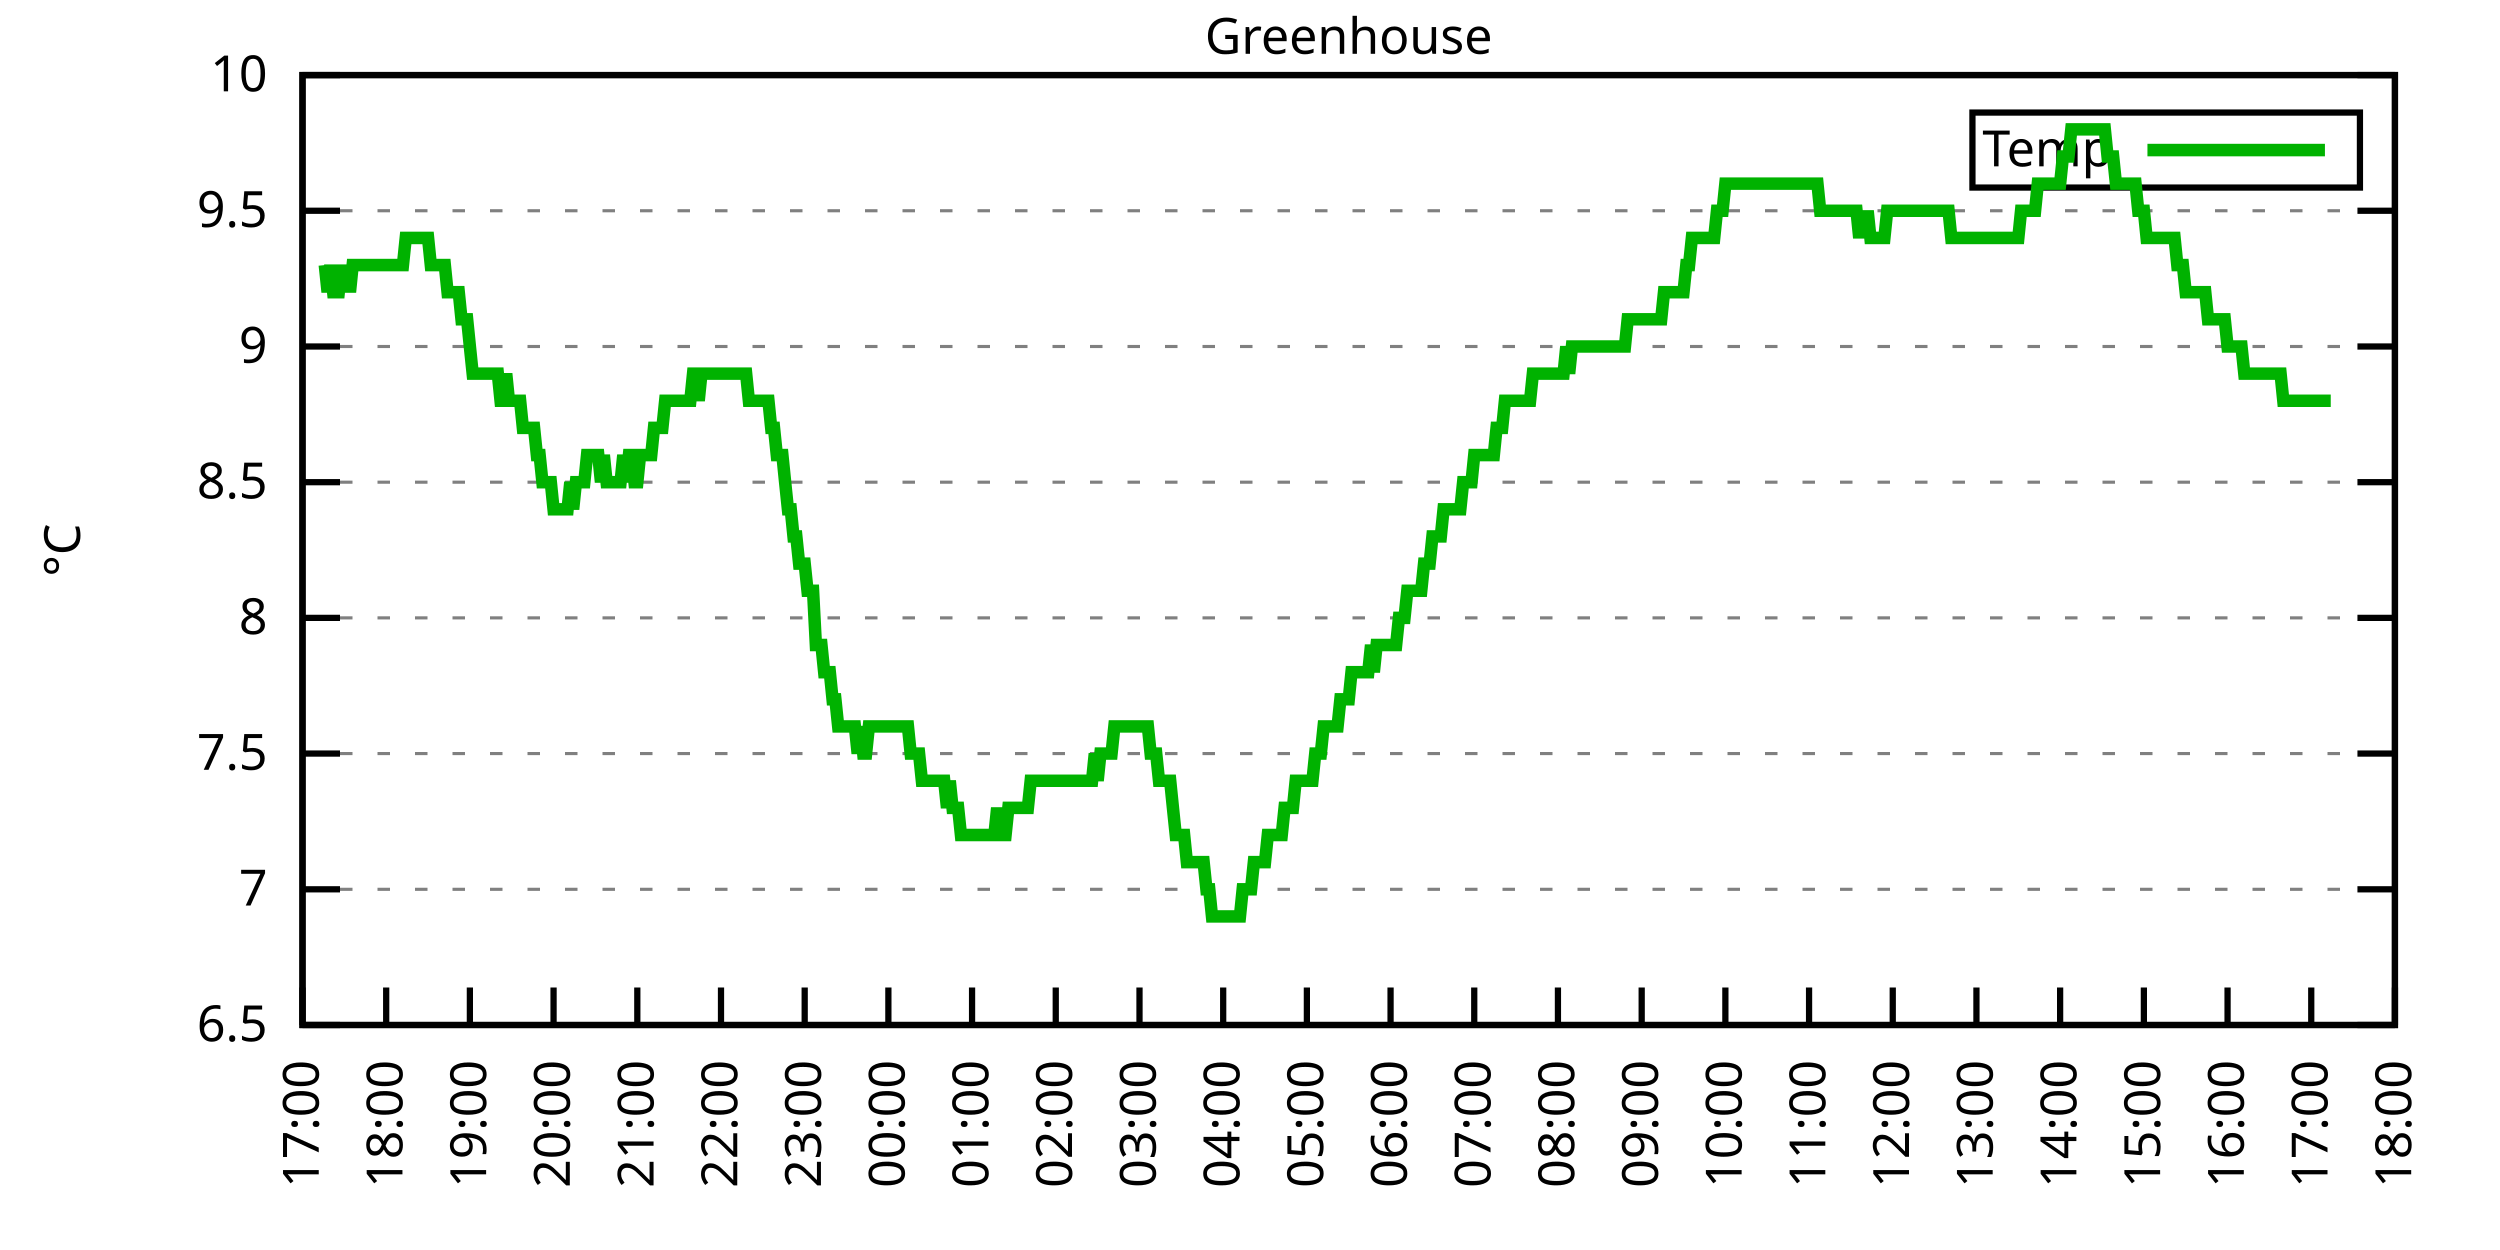
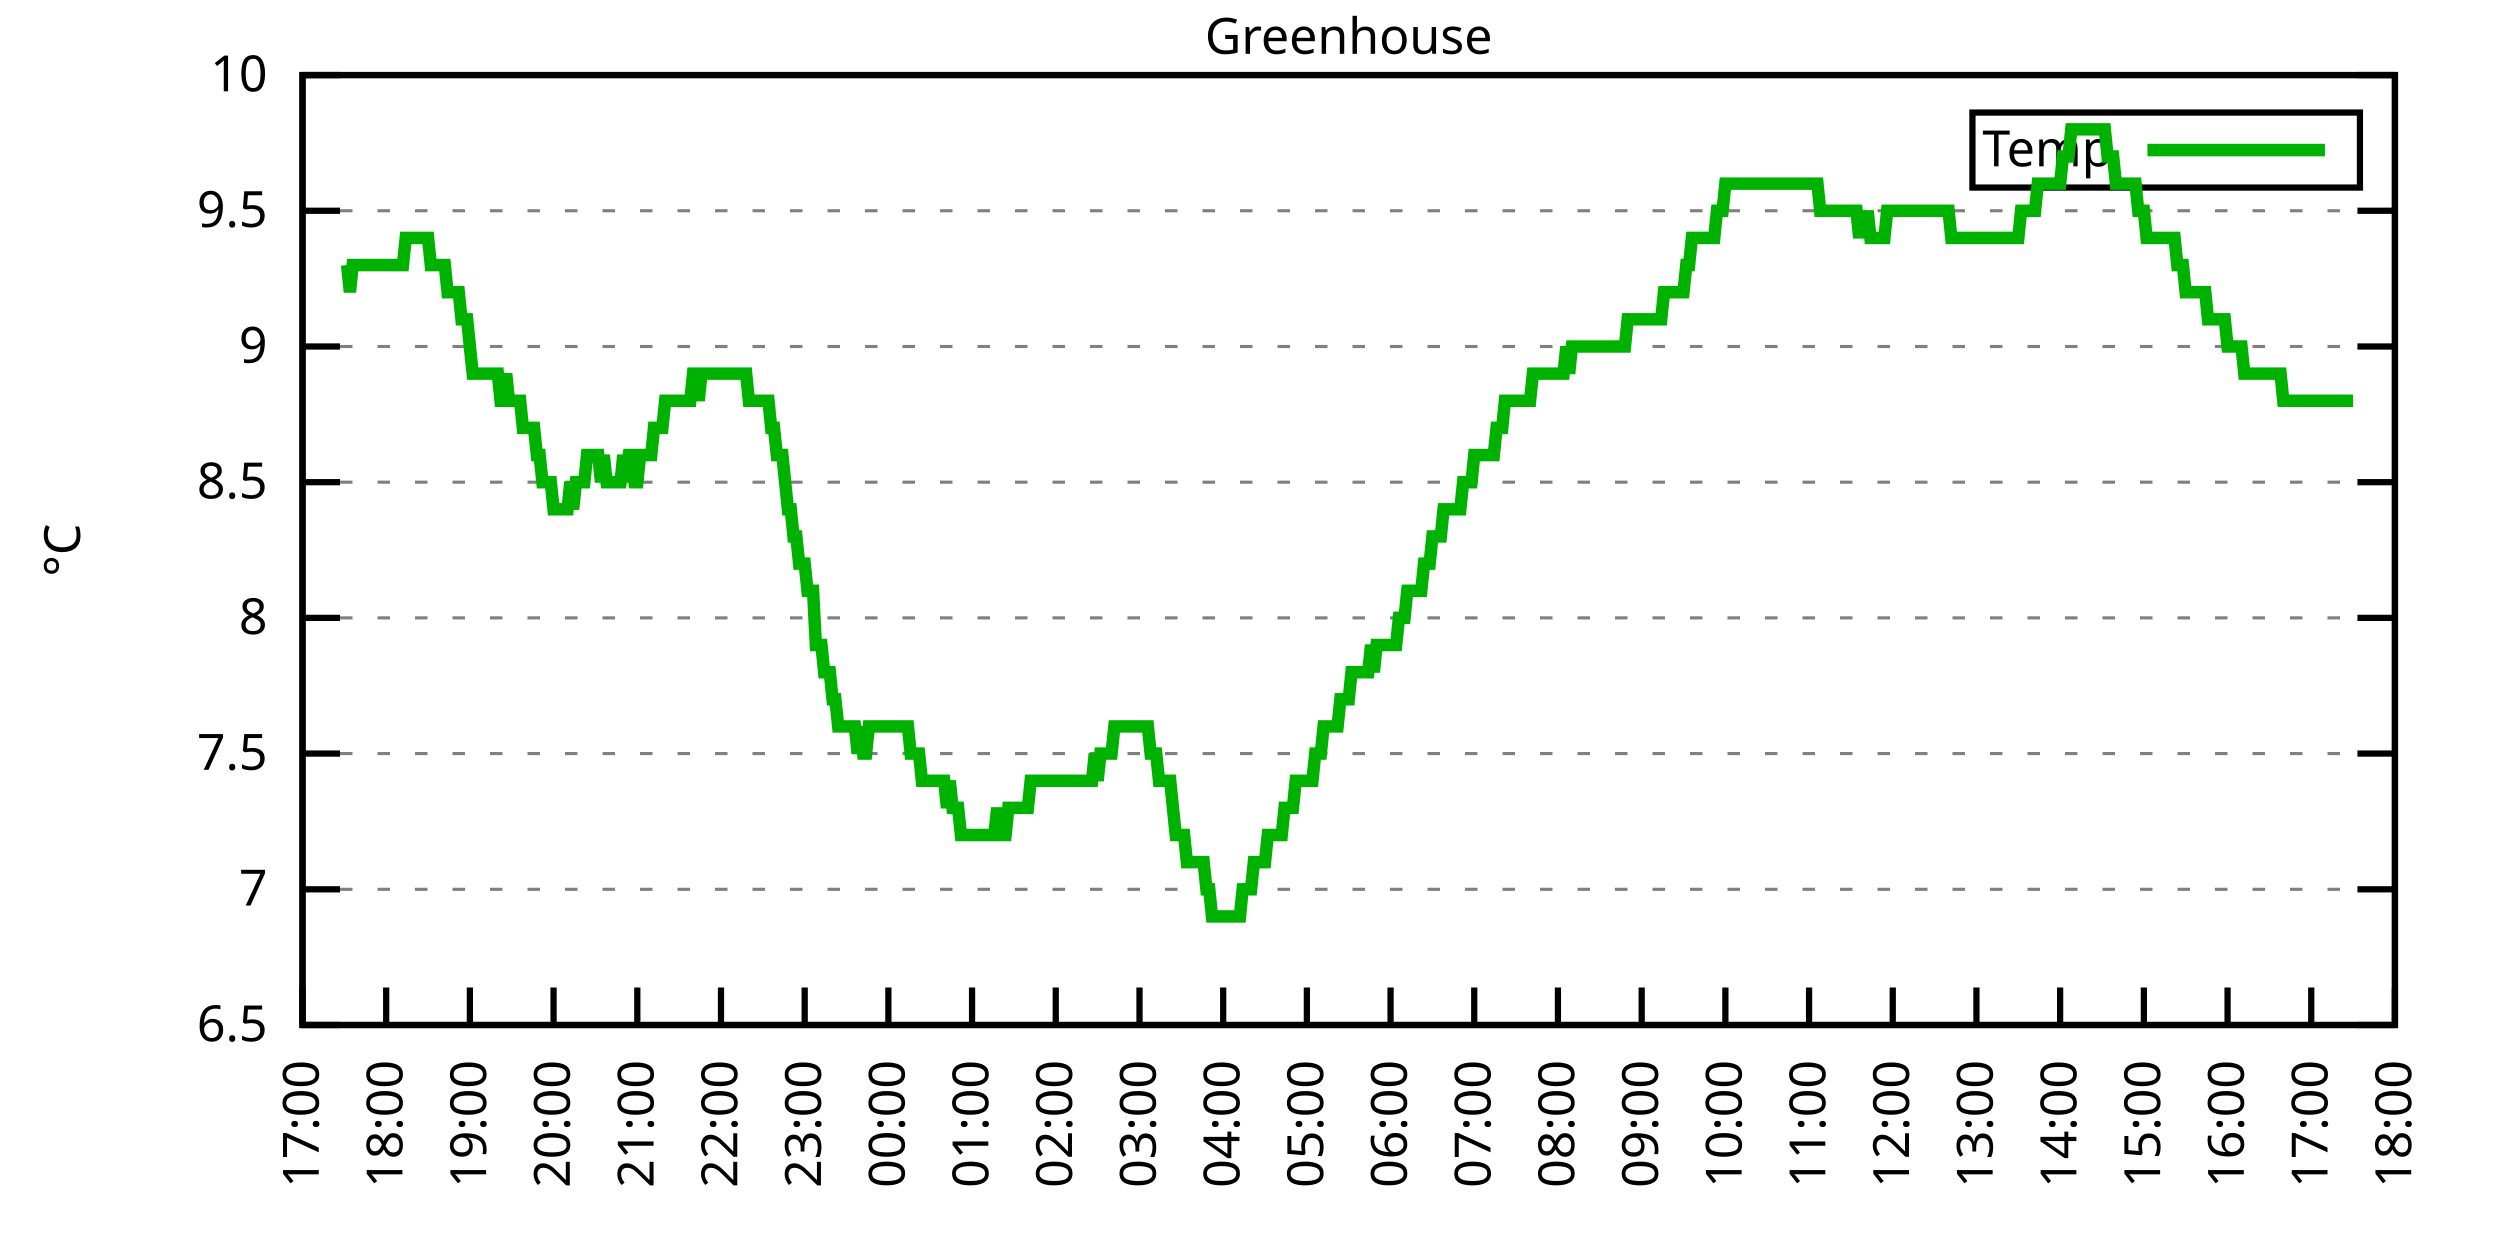
<svg xmlns="http://www.w3.org/2000/svg" xmlns:xlink="http://www.w3.org/1999/xlink" width="400" height="200" viewBox="0 0 400 200">
  <g id="gnuplot_canvas">
    <rect x="0" y="0" width="400" height="200" fill="none" />
    <defs>
      <circle id="gpDot" r="0.5" stroke-width="0.5" stroke="currentColor" />
      <path id="gpPt0" stroke-width="0.333" stroke="currentColor" d="M-1,0 h2 M0,-1 v2" />
      <path id="gpPt1" stroke-width="0.333" stroke="currentColor" d="M-1,-1 L1,1 M1,-1 L-1,1" />
      <path id="gpPt2" stroke-width="0.333" stroke="currentColor" d="M-1,0 L1,0 M0,-1 L0,1 M-1,-1 L1,1 M-1,1 L1,-1" />
      <rect id="gpPt3" stroke-width="0.333" stroke="currentColor" x="-1" y="-1" width="2" height="2" />
      <rect id="gpPt4" stroke-width="0.333" stroke="currentColor" fill="currentColor" x="-1" y="-1" width="2" height="2" />
      <circle id="gpPt5" stroke-width="0.333" stroke="currentColor" cx="0" cy="0" r="1" />
      <use xlink:href="#gpPt5" id="gpPt6" fill="currentColor" stroke="none" />
      <path id="gpPt7" stroke-width="0.333" stroke="currentColor" d="M0,-1.33 L-1.33,0.67 L1.33,0.67 z" />
      <use xlink:href="#gpPt7" id="gpPt8" fill="currentColor" stroke="none" />
      <use xlink:href="#gpPt7" id="gpPt9" stroke="currentColor" transform="rotate(180)" />
      <use xlink:href="#gpPt9" id="gpPt10" fill="currentColor" stroke="none" />
      <use xlink:href="#gpPt3" id="gpPt11" stroke="currentColor" transform="rotate(45)" />
      <use xlink:href="#gpPt11" id="gpPt12" fill="currentColor" stroke="none" />
      <path id="gpPt13" stroke-width="0.333" stroke="currentColor" d="M0,1.330 L1.265,0.411 L0.782,-1.067 L-0.782,-1.076 L-1.265,0.411 z" />
      <use xlink:href="#gpPt13" id="gpPt14" fill="currentColor" stroke="none" />
      <filter id="textbox" filterUnits="objectBoundingBox" x="0" y="0" height="1" width="1">
        <feFlood flood-color="white" flood-opacity="1" result="bgnd" />
        <feComposite in="SourceGraphic" in2="bgnd" operator="atop" />
      </filter>
      <filter id="greybox" filterUnits="objectBoundingBox" x="0" y="0" height="1" width="1">
        <feFlood flood-color="lightgrey" flood-opacity="1" result="grey" />
        <feComposite in="SourceGraphic" in2="grey" operator="atop" />
      </filter>
    </defs>
    <g fill="none" color="white" stroke="currentColor" stroke-width="1.00" stroke-linecap="butt" stroke-linejoin="miter">
</g>
    <g fill="none" color="black" stroke="currentColor" stroke-width="1.00" stroke-linecap="butt" stroke-linejoin="miter">
      <g stroke="none" shape-rendering="crispEdges">
        <polygon fill="rgb(255, 255, 255)" points="48.40,164.00 383.18,164.00 383.18,12.02 48.40,12.02 " />
      </g>
    </g>
    <g fill="none" color="black" stroke="currentColor" stroke-width="1.00" stroke-linecap="butt" stroke-linejoin="miter">
</g>
    <g fill="none" color="black" stroke="black" stroke-width="0.50" stroke-linecap="butt" stroke-linejoin="miter">
</g>
    <g fill="none" color="gray" stroke="currentColor" stroke-width="0.50" stroke-linecap="butt" stroke-linejoin="miter">
      <path stroke="gray" stroke-dasharray="2,4" class="gridline" d="M48.40,164.00 L383.19,164.00  " />
    </g>
    <g fill="none" color="gray" stroke="gray" stroke-width="1.00" stroke-linecap="butt" stroke-linejoin="miter">
</g>
    <g fill="none" color="black" stroke="currentColor" stroke-width="1.00" stroke-linecap="butt" stroke-linejoin="miter">
      <path stroke="black" d="M48.40,164.00 L54.40,164.00 M383.19,164.00 L377.19,164.00  " />
      <g transform="translate(42.80,166.60)" stroke="none" fill="black" font-family="Sans" font-size="8.00" text-anchor="end">
        <text>
          <tspan font-family="Sans"> 6.5</tspan>
        </text>
      </g>
    </g>
    <g fill="none" color="black" stroke="currentColor" stroke-width="1.00" stroke-linecap="butt" stroke-linejoin="miter">
</g>
    <g fill="none" color="black" stroke="black" stroke-width="0.50" stroke-linecap="butt" stroke-linejoin="miter">
</g>
    <g fill="none" color="gray" stroke="currentColor" stroke-width="0.50" stroke-linecap="butt" stroke-linejoin="miter">
      <path stroke="gray" stroke-dasharray="2,4" class="gridline" d="M48.40,142.29 L383.19,142.29  " />
    </g>
    <g fill="none" color="gray" stroke="gray" stroke-width="1.00" stroke-linecap="butt" stroke-linejoin="miter">
</g>
    <g fill="none" color="black" stroke="currentColor" stroke-width="1.00" stroke-linecap="butt" stroke-linejoin="miter">
      <path stroke="black" d="M48.40,142.29 L54.40,142.29 M383.19,142.29 L377.19,142.29  " />
      <g transform="translate(42.80,144.89)" stroke="none" fill="black" font-family="Sans" font-size="8.00" text-anchor="end">
        <text>
          <tspan font-family="Sans"> 7</tspan>
        </text>
      </g>
    </g>
    <g fill="none" color="black" stroke="currentColor" stroke-width="1.00" stroke-linecap="butt" stroke-linejoin="miter">
</g>
    <g fill="none" color="black" stroke="black" stroke-width="0.50" stroke-linecap="butt" stroke-linejoin="miter">
</g>
    <g fill="none" color="gray" stroke="currentColor" stroke-width="0.50" stroke-linecap="butt" stroke-linejoin="miter">
      <path stroke="gray" stroke-dasharray="2,4" class="gridline" d="M48.40,120.57 L383.19,120.57  " />
    </g>
    <g fill="none" color="gray" stroke="gray" stroke-width="1.00" stroke-linecap="butt" stroke-linejoin="miter">
</g>
    <g fill="none" color="black" stroke="currentColor" stroke-width="1.00" stroke-linecap="butt" stroke-linejoin="miter">
      <path stroke="black" d="M48.40,120.57 L54.40,120.57 M383.19,120.57 L377.19,120.57  " />
      <g transform="translate(42.80,123.17)" stroke="none" fill="black" font-family="Sans" font-size="8.00" text-anchor="end">
        <text>
          <tspan font-family="Sans"> 7.5</tspan>
        </text>
      </g>
    </g>
    <g fill="none" color="black" stroke="currentColor" stroke-width="1.00" stroke-linecap="butt" stroke-linejoin="miter">
</g>
    <g fill="none" color="black" stroke="black" stroke-width="0.50" stroke-linecap="butt" stroke-linejoin="miter">
</g>
    <g fill="none" color="gray" stroke="currentColor" stroke-width="0.50" stroke-linecap="butt" stroke-linejoin="miter">
      <path stroke="gray" stroke-dasharray="2,4" class="gridline" d="M48.40,98.86 L383.19,98.86  " />
    </g>
    <g fill="none" color="gray" stroke="gray" stroke-width="1.00" stroke-linecap="butt" stroke-linejoin="miter">
</g>
    <g fill="none" color="black" stroke="currentColor" stroke-width="1.00" stroke-linecap="butt" stroke-linejoin="miter">
      <path stroke="black" d="M48.40,98.86 L54.40,98.86 M383.19,98.86 L377.19,98.86  " />
      <g transform="translate(42.80,101.46)" stroke="none" fill="black" font-family="Sans" font-size="8.00" text-anchor="end">
        <text>
          <tspan font-family="Sans"> 8</tspan>
        </text>
      </g>
    </g>
    <g fill="none" color="black" stroke="currentColor" stroke-width="1.00" stroke-linecap="butt" stroke-linejoin="miter">
</g>
    <g fill="none" color="black" stroke="black" stroke-width="0.50" stroke-linecap="butt" stroke-linejoin="miter">
</g>
    <g fill="none" color="gray" stroke="currentColor" stroke-width="0.50" stroke-linecap="butt" stroke-linejoin="miter">
      <path stroke="gray" stroke-dasharray="2,4" class="gridline" d="M48.40,77.15 L383.19,77.15  " />
    </g>
    <g fill="none" color="gray" stroke="gray" stroke-width="1.00" stroke-linecap="butt" stroke-linejoin="miter">
</g>
    <g fill="none" color="black" stroke="currentColor" stroke-width="1.00" stroke-linecap="butt" stroke-linejoin="miter">
      <path stroke="black" d="M48.40,77.15 L54.40,77.15 M383.19,77.15 L377.19,77.15  " />
      <g transform="translate(42.80,79.75)" stroke="none" fill="black" font-family="Sans" font-size="8.00" text-anchor="end">
        <text>
          <tspan font-family="Sans"> 8.5</tspan>
        </text>
      </g>
    </g>
    <g fill="none" color="black" stroke="currentColor" stroke-width="1.00" stroke-linecap="butt" stroke-linejoin="miter">
</g>
    <g fill="none" color="black" stroke="black" stroke-width="0.50" stroke-linecap="butt" stroke-linejoin="miter">
</g>
    <g fill="none" color="gray" stroke="currentColor" stroke-width="0.50" stroke-linecap="butt" stroke-linejoin="miter">
      <path stroke="gray" stroke-dasharray="2,4" class="gridline" d="M48.40,55.44 L383.19,55.44  " />
    </g>
    <g fill="none" color="gray" stroke="gray" stroke-width="1.00" stroke-linecap="butt" stroke-linejoin="miter">
</g>
    <g fill="none" color="black" stroke="currentColor" stroke-width="1.00" stroke-linecap="butt" stroke-linejoin="miter">
      <path stroke="black" d="M48.40,55.44 L54.40,55.44 M383.19,55.44 L377.19,55.44  " />
      <g transform="translate(42.80,58.04)" stroke="none" fill="black" font-family="Sans" font-size="8.00" text-anchor="end">
        <text>
          <tspan font-family="Sans"> 9</tspan>
        </text>
      </g>
    </g>
    <g fill="none" color="black" stroke="currentColor" stroke-width="1.00" stroke-linecap="butt" stroke-linejoin="miter">
</g>
    <g fill="none" color="black" stroke="black" stroke-width="0.50" stroke-linecap="butt" stroke-linejoin="miter">
</g>
    <g fill="none" color="gray" stroke="currentColor" stroke-width="0.50" stroke-linecap="butt" stroke-linejoin="miter">
      <path stroke="gray" stroke-dasharray="2,4" class="gridline" d="M48.40,33.72 L383.19,33.72  " />
    </g>
    <g fill="none" color="gray" stroke="gray" stroke-width="1.00" stroke-linecap="butt" stroke-linejoin="miter">
</g>
    <g fill="none" color="black" stroke="currentColor" stroke-width="1.00" stroke-linecap="butt" stroke-linejoin="miter">
      <path stroke="black" d="M48.40,33.72 L54.40,33.72 M383.19,33.72 L377.19,33.72  " />
      <g transform="translate(42.80,36.32)" stroke="none" fill="black" font-family="Sans" font-size="8.00" text-anchor="end">
        <text>
          <tspan font-family="Sans"> 9.5</tspan>
        </text>
      </g>
    </g>
    <g fill="none" color="black" stroke="currentColor" stroke-width="1.00" stroke-linecap="butt" stroke-linejoin="miter">
</g>
    <g fill="none" color="black" stroke="black" stroke-width="0.50" stroke-linecap="butt" stroke-linejoin="miter">
</g>
    <g fill="none" color="gray" stroke="currentColor" stroke-width="0.50" stroke-linecap="butt" stroke-linejoin="miter">
      <path stroke="gray" stroke-dasharray="2,4" class="gridline" d="M48.40,12.01 L383.19,12.01  " />
    </g>
    <g fill="none" color="gray" stroke="gray" stroke-width="1.00" stroke-linecap="butt" stroke-linejoin="miter">
</g>
    <g fill="none" color="black" stroke="currentColor" stroke-width="1.00" stroke-linecap="butt" stroke-linejoin="miter">
      <path stroke="black" d="M48.40,12.01 L54.40,12.01 M383.19,12.01 L377.19,12.01  " />
      <g transform="translate(42.80,14.61)" stroke="none" fill="black" font-family="Sans" font-size="8.00" text-anchor="end">
        <text>
          <tspan font-family="Sans"> 10</tspan>
        </text>
      </g>
    </g>
    <g fill="none" color="black" stroke="currentColor" stroke-width="1.00" stroke-linecap="butt" stroke-linejoin="miter">
      <path stroke="black" d="M48.40,164.00 L48.40,158.00  " />
      <g transform="translate(51.00,169.60) rotate(270.00)" stroke="none" fill="black" font-family="Sans" font-size="8.00" text-anchor="end">
        <text>
          <tspan font-family="Sans">17:00</tspan>
        </text>
      </g>
    </g>
    <g fill="none" color="black" stroke="currentColor" stroke-width="1.00" stroke-linecap="butt" stroke-linejoin="miter">
      <path stroke="black" d="M61.79,164.00 L61.79,158.00  " />
      <g transform="translate(64.39,169.60) rotate(270.00)" stroke="none" fill="black" font-family="Sans" font-size="8.00" text-anchor="end">
        <text>
          <tspan font-family="Sans">18:00</tspan>
        </text>
      </g>
    </g>
    <g fill="none" color="black" stroke="currentColor" stroke-width="1.00" stroke-linecap="butt" stroke-linejoin="miter">
      <path stroke="black" d="M75.18,164.00 L75.18,158.00  " />
      <g transform="translate(77.78,169.60) rotate(270.00)" stroke="none" fill="black" font-family="Sans" font-size="8.00" text-anchor="end">
        <text>
          <tspan font-family="Sans">19:00</tspan>
        </text>
      </g>
    </g>
    <g fill="none" color="black" stroke="currentColor" stroke-width="1.00" stroke-linecap="butt" stroke-linejoin="miter">
      <path stroke="black" d="M88.57,164.00 L88.57,158.00  " />
      <g transform="translate(91.17,169.60) rotate(270.00)" stroke="none" fill="black" font-family="Sans" font-size="8.00" text-anchor="end">
        <text>
          <tspan font-family="Sans">20:00</tspan>
        </text>
      </g>
    </g>
    <g fill="none" color="black" stroke="currentColor" stroke-width="1.00" stroke-linecap="butt" stroke-linejoin="miter">
      <path stroke="black" d="M101.97,164.00 L101.97,158.00  " />
      <g transform="translate(104.57,169.60) rotate(270.00)" stroke="none" fill="black" font-family="Sans" font-size="8.00" text-anchor="end">
        <text>
          <tspan font-family="Sans">21:00</tspan>
        </text>
      </g>
    </g>
    <g fill="none" color="black" stroke="currentColor" stroke-width="1.00" stroke-linecap="butt" stroke-linejoin="miter">
      <path stroke="black" d="M115.36,164.00 L115.36,158.00  " />
      <g transform="translate(117.96,169.60) rotate(270.00)" stroke="none" fill="black" font-family="Sans" font-size="8.00" text-anchor="end">
        <text>
          <tspan font-family="Sans">22:00</tspan>
        </text>
      </g>
    </g>
    <g fill="none" color="black" stroke="currentColor" stroke-width="1.00" stroke-linecap="butt" stroke-linejoin="miter">
      <path stroke="black" d="M128.75,164.00 L128.75,158.00  " />
      <g transform="translate(131.35,169.60) rotate(270.00)" stroke="none" fill="black" font-family="Sans" font-size="8.00" text-anchor="end">
        <text>
          <tspan font-family="Sans">23:00</tspan>
        </text>
      </g>
    </g>
    <g fill="none" color="black" stroke="currentColor" stroke-width="1.00" stroke-linecap="butt" stroke-linejoin="miter">
      <path stroke="black" d="M142.14,164.00 L142.14,158.00  " />
      <g transform="translate(144.74,169.60) rotate(270.00)" stroke="none" fill="black" font-family="Sans" font-size="8.00" text-anchor="end">
        <text>
          <tspan font-family="Sans">00:00</tspan>
        </text>
      </g>
    </g>
    <g fill="none" color="black" stroke="currentColor" stroke-width="1.00" stroke-linecap="butt" stroke-linejoin="miter">
      <path stroke="black" d="M155.53,164.00 L155.53,158.00  " />
      <g transform="translate(158.13,169.60) rotate(270.00)" stroke="none" fill="black" font-family="Sans" font-size="8.00" text-anchor="end">
        <text>
          <tspan font-family="Sans">01:00</tspan>
        </text>
      </g>
    </g>
    <g fill="none" color="black" stroke="currentColor" stroke-width="1.00" stroke-linecap="butt" stroke-linejoin="miter">
      <path stroke="black" d="M168.92,164.00 L168.92,158.00  " />
      <g transform="translate(171.52,169.60) rotate(270.00)" stroke="none" fill="black" font-family="Sans" font-size="8.00" text-anchor="end">
        <text>
          <tspan font-family="Sans">02:00</tspan>
        </text>
      </g>
    </g>
    <g fill="none" color="black" stroke="currentColor" stroke-width="1.00" stroke-linecap="butt" stroke-linejoin="miter">
      <path stroke="black" d="M182.32,164.00 L182.32,158.00  " />
      <g transform="translate(184.92,169.60) rotate(270.00)" stroke="none" fill="black" font-family="Sans" font-size="8.00" text-anchor="end">
        <text>
          <tspan font-family="Sans">03:00</tspan>
        </text>
      </g>
    </g>
    <g fill="none" color="black" stroke="currentColor" stroke-width="1.00" stroke-linecap="butt" stroke-linejoin="miter">
      <path stroke="black" d="M195.71,164.00 L195.71,158.00  " />
      <g transform="translate(198.31,169.60) rotate(270.00)" stroke="none" fill="black" font-family="Sans" font-size="8.00" text-anchor="end">
        <text>
          <tspan font-family="Sans">04:00</tspan>
        </text>
      </g>
    </g>
    <g fill="none" color="black" stroke="currentColor" stroke-width="1.00" stroke-linecap="butt" stroke-linejoin="miter">
      <path stroke="black" d="M209.10,164.00 L209.10,158.00  " />
      <g transform="translate(211.70,169.60) rotate(270.00)" stroke="none" fill="black" font-family="Sans" font-size="8.00" text-anchor="end">
        <text>
          <tspan font-family="Sans">05:00</tspan>
        </text>
      </g>
    </g>
    <g fill="none" color="black" stroke="currentColor" stroke-width="1.00" stroke-linecap="butt" stroke-linejoin="miter">
      <path stroke="black" d="M222.49,164.00 L222.49,158.00  " />
      <g transform="translate(225.09,169.60) rotate(270.00)" stroke="none" fill="black" font-family="Sans" font-size="8.00" text-anchor="end">
        <text>
          <tspan font-family="Sans">06:00</tspan>
        </text>
      </g>
    </g>
    <g fill="none" color="black" stroke="currentColor" stroke-width="1.00" stroke-linecap="butt" stroke-linejoin="miter">
      <path stroke="black" d="M235.88,164.00 L235.88,158.00  " />
      <g transform="translate(238.48,169.60) rotate(270.00)" stroke="none" fill="black" font-family="Sans" font-size="8.00" text-anchor="end">
        <text>
          <tspan font-family="Sans">07:00</tspan>
        </text>
      </g>
    </g>
    <g fill="none" color="black" stroke="currentColor" stroke-width="1.00" stroke-linecap="butt" stroke-linejoin="miter">
      <path stroke="black" d="M249.27,164.00 L249.27,158.00  " />
      <g transform="translate(251.87,169.60) rotate(270.00)" stroke="none" fill="black" font-family="Sans" font-size="8.00" text-anchor="end">
        <text>
          <tspan font-family="Sans">08:00</tspan>
        </text>
      </g>
    </g>
    <g fill="none" color="black" stroke="currentColor" stroke-width="1.00" stroke-linecap="butt" stroke-linejoin="miter">
      <path stroke="black" d="M262.67,164.00 L262.67,158.00  " />
      <g transform="translate(265.27,169.60) rotate(270.00)" stroke="none" fill="black" font-family="Sans" font-size="8.00" text-anchor="end">
        <text>
          <tspan font-family="Sans">09:00</tspan>
        </text>
      </g>
    </g>
    <g fill="none" color="black" stroke="currentColor" stroke-width="1.00" stroke-linecap="butt" stroke-linejoin="miter">
      <path stroke="black" d="M276.06,164.00 L276.06,158.00  " />
      <g transform="translate(278.66,169.60) rotate(270.00)" stroke="none" fill="black" font-family="Sans" font-size="8.00" text-anchor="end">
        <text>
          <tspan font-family="Sans">10:00</tspan>
        </text>
      </g>
    </g>
    <g fill="none" color="black" stroke="currentColor" stroke-width="1.00" stroke-linecap="butt" stroke-linejoin="miter">
      <path stroke="black" d="M289.45,164.00 L289.45,158.00  " />
      <g transform="translate(292.05,169.60) rotate(270.00)" stroke="none" fill="black" font-family="Sans" font-size="8.00" text-anchor="end">
        <text>
          <tspan font-family="Sans">11:00</tspan>
        </text>
      </g>
    </g>
    <g fill="none" color="black" stroke="currentColor" stroke-width="1.00" stroke-linecap="butt" stroke-linejoin="miter">
      <path stroke="black" d="M302.84,164.00 L302.84,158.00  " />
      <g transform="translate(305.44,169.60) rotate(270.00)" stroke="none" fill="black" font-family="Sans" font-size="8.00" text-anchor="end">
        <text>
          <tspan font-family="Sans">12:00</tspan>
        </text>
      </g>
    </g>
    <g fill="none" color="black" stroke="currentColor" stroke-width="1.00" stroke-linecap="butt" stroke-linejoin="miter">
      <path stroke="black" d="M316.23,164.00 L316.23,158.00  " />
      <g transform="translate(318.83,169.60) rotate(270.00)" stroke="none" fill="black" font-family="Sans" font-size="8.00" text-anchor="end">
        <text>
          <tspan font-family="Sans">13:00</tspan>
        </text>
      </g>
    </g>
    <g fill="none" color="black" stroke="currentColor" stroke-width="1.00" stroke-linecap="butt" stroke-linejoin="miter">
      <path stroke="black" d="M329.62,164.00 L329.62,158.00  " />
      <g transform="translate(332.22,169.60) rotate(270.00)" stroke="none" fill="black" font-family="Sans" font-size="8.00" text-anchor="end">
        <text>
          <tspan font-family="Sans">14:00</tspan>
        </text>
      </g>
    </g>
    <g fill="none" color="black" stroke="currentColor" stroke-width="1.00" stroke-linecap="butt" stroke-linejoin="miter">
      <path stroke="black" d="M343.02,164.00 L343.02,158.00  " />
      <g transform="translate(345.62,169.60) rotate(270.00)" stroke="none" fill="black" font-family="Sans" font-size="8.00" text-anchor="end">
        <text>
          <tspan font-family="Sans">15:00</tspan>
        </text>
      </g>
    </g>
    <g fill="none" color="black" stroke="currentColor" stroke-width="1.00" stroke-linecap="butt" stroke-linejoin="miter">
      <path stroke="black" d="M356.41,164.00 L356.41,158.00  " />
      <g transform="translate(359.01,169.60) rotate(270.00)" stroke="none" fill="black" font-family="Sans" font-size="8.00" text-anchor="end">
        <text>
          <tspan font-family="Sans">16:00</tspan>
        </text>
      </g>
    </g>
    <g fill="none" color="black" stroke="currentColor" stroke-width="1.00" stroke-linecap="butt" stroke-linejoin="miter">
      <path stroke="black" d="M369.80,164.00 L369.80,158.00  " />
      <g transform="translate(372.40,169.60) rotate(270.00)" stroke="none" fill="black" font-family="Sans" font-size="8.00" text-anchor="end">
        <text>
          <tspan font-family="Sans">17:00</tspan>
        </text>
      </g>
    </g>
    <g fill="none" color="black" stroke="currentColor" stroke-width="1.00" stroke-linecap="butt" stroke-linejoin="miter">
      <path stroke="black" d="M383.19,164.00 L383.19,158.00  " />
      <g transform="translate(385.79,169.60) rotate(270.00)" stroke="none" fill="black" font-family="Sans" font-size="8.00" text-anchor="end">
        <text>
          <tspan font-family="Sans">18:00</tspan>
        </text>
      </g>
    </g>
    <g fill="none" color="black" stroke="currentColor" stroke-width="1.00" stroke-linecap="butt" stroke-linejoin="miter">
</g>
    <g fill="none" color="black" stroke="currentColor" stroke-width="1.00" stroke-linecap="butt" stroke-linejoin="miter">
      <path stroke="black" d="M48.40,12.01 L48.40,164.00 L383.19,164.00 L383.19,12.01 L48.40,12.01 Z  " />
    </g>
    <g fill="none" color="black" stroke="currentColor" stroke-width="1.00" stroke-linecap="butt" stroke-linejoin="miter">
</g>
    <g fill="none" color="black" stroke="currentColor" stroke-width="1.00" stroke-linecap="butt" stroke-linejoin="miter">
      <path stroke="black" d="M315.59,30.01 L315.59,18.01 L377.59,18.01 L377.59,30.01 L315.59,30.01 Z  " />
    </g>
    <g id="Greenhouse_plot_1">
      <g fill="none" color="white" stroke="black" stroke-width="2.00" stroke-linecap="butt" stroke-linejoin="miter">
</g>
      <g fill="none" color="black" stroke="currentColor" stroke-width="2.00" stroke-linecap="butt" stroke-linejoin="miter">
        <g transform="translate(337.99,26.61)" stroke="none" fill="black" font-family="Sans" font-size="8.00" text-anchor="end">
          <text>
            <tspan font-family="Sans">Temp</tspan>
          </text>
        </g>
      </g>
      <g fill="none" color="black" stroke="currentColor" stroke-width="2.00" stroke-linecap="butt" stroke-linejoin="miter">
-         <path stroke="rgb(  0, 178,   0)" d="M343.59,24.01 L371.99,24.01 M51.97,42.41 L52.42,46.75 L52.86,42.41 L53.31,46.75 L53.76,46.75 L54.20,46.75   L54.65,42.41 L55.10,46.75 L55.54,42.41 L55.99,46.75 L56.43,42.41 L56.88,42.41 L57.33,42.41 L57.77,42.41   L58.22,42.41 L58.67,42.41 L59.11,42.41 L59.56,42.41 L60.01,42.41 L60.45,42.41 L60.90,42.41 L61.35,42.41   L61.79,42.41 L62.24,42.41 L62.68,42.41 L63.13,42.41 L63.58,42.41 L64.02,42.41 L64.47,42.41 L64.92,38.07   L65.36,38.07 L65.81,38.07 L66.26,38.07 L66.70,38.07 L67.15,38.07 L67.59,38.07 L68.04,38.07 L68.49,38.07   L68.93,42.41 L69.38,42.41 L69.83,42.41 L70.27,42.41 L70.72,42.41 L71.17,42.41 L71.61,46.75 L72.06,46.75   L72.50,46.75 L72.95,46.75 L73.40,46.75 L73.84,51.09 L74.29,51.09 L74.74,51.09 L75.18,55.44 L75.63,59.78   L76.08,59.78 L76.52,59.78 L76.97,59.78 L77.42,59.78 L77.86,59.78 L78.31,59.78 L78.75,59.78 L79.20,59.78   L79.65,59.78 L80.09,64.12 L80.54,64.12 L80.99,59.78 L81.43,64.12 L81.88,64.12 L82.33,64.12 L82.77,64.12   L83.22,64.12 L83.66,68.46 L84.11,68.46 L84.56,68.46 L85.00,68.46 L85.45,68.46 L85.90,72.81 L86.34,72.81   L86.79,77.15 L87.24,77.15 L87.68,77.15 L88.13,77.15 L88.57,81.49 L89.02,81.49 L89.47,81.49 L89.91,81.49   L90.36,81.49 L90.81,81.49 L91.25,77.15 L91.70,81.49 L92.15,77.15 L92.59,77.15 L93.04,77.15 L93.49,77.15   L93.93,72.81 L94.38,72.81 L94.82,72.81 L95.27,72.81 L95.72,72.81 L96.16,77.15 L96.61,72.81 L97.06,77.15   L97.50,77.15 L97.95,77.15 L98.40,77.15 L98.84,77.15 L99.29,77.15 L99.73,72.81 L100.18,77.15 L100.63,72.81   L101.07,72.81 L101.52,77.15 L101.97,77.15 L102.41,72.81 L102.86,72.81 L103.31,72.81 L103.75,72.81 L104.20,72.81   L104.64,68.46 L105.09,68.46 L105.54,68.46 L105.98,68.46 L106.43,64.12 L106.88,64.12 L107.32,64.12 L107.77,64.12   L108.22,64.12 L108.66,64.12 L109.11,64.12 L109.55,64.12 L110.00,64.12 L110.45,64.12 L110.89,59.78 L111.34,59.78   L111.79,64.12 L112.23,59.78 L112.68,59.78 L113.13,59.78 L113.57,59.78 L114.02,59.78 L114.47,59.78 L114.91,59.78   L115.36,59.78 L115.80,59.78 L116.25,59.78 L116.70,59.78 L117.14,59.78 L117.59,59.78 L118.04,59.78 L118.48,59.78   L118.93,59.78 L119.38,59.78 L119.82,64.12 L120.27,64.12 L120.71,64.12 L121.16,64.12 L121.61,64.12 L122.05,64.12   L122.50,64.12 L122.95,64.12 L123.39,68.46 L123.84,68.46 L124.29,72.81 L124.73,72.81 L125.18,72.81 L125.62,77.15   L126.07,81.49 L126.52,81.49 L126.96,85.83 L127.41,85.83 L127.86,90.18 L128.30,90.18 L128.75,90.18 L129.20,94.52   L129.64,94.52 L130.09,94.52 L130.54,103.20 L130.98,103.20 L131.43,103.20 L131.87,107.55 L132.32,107.55 L132.77,107.55   L133.21,111.89 L133.66,111.89 L134.11,116.23 L134.55,116.23 L135.00,116.23 L135.45,116.23 L135.89,116.23 L136.34,116.23   L136.78,116.23 L137.23,120.57 L137.68,116.23 L138.12,120.57 L138.57,120.57 L139.02,116.23 L139.46,116.23 L139.91,116.23   L140.36,116.23 L140.80,116.23 L141.25,116.23 L141.69,116.23 L142.14,116.23 L142.59,116.23 L143.03,116.23 L143.48,116.23   L143.93,116.23 L144.37,116.23 L144.82,116.23 L145.27,116.23 L145.71,120.57 L146.16,120.57 L146.61,120.57 L147.05,120.57   L147.50,124.92 L147.94,124.92 L148.39,124.92 L148.84,124.92 L149.28,124.92 L149.73,124.92 L150.18,124.92 L150.62,124.92   L151.07,124.92 L151.52,129.26 L151.96,124.92 L152.41,129.26 L152.85,129.26 L153.30,129.26 L153.75,133.60 L154.19,133.60   L154.64,133.60 L155.09,133.60 L155.53,133.60 L155.98,133.60 L156.43,133.60 L156.87,133.60 L157.32,133.60 L157.76,133.60   L158.21,133.60 L158.66,133.60 L159.10,133.60 L159.55,129.26 L160.00,133.60 L160.44,133.60 L160.89,133.60 L161.34,129.26   L161.78,129.26 L162.23,129.26 L162.67,129.26 L163.12,129.26 L163.57,129.26 L164.01,129.26 L164.46,129.26 L164.91,124.92   L165.35,124.92 L165.80,124.92 L166.25,124.92 L166.69,124.92 L167.14,124.92 L167.59,124.92 L168.03,124.92 L168.48,124.92   L168.92,124.92 L169.37,124.92 L169.82,124.92 L170.26,124.92 L170.71,124.92 L171.16,124.92 L171.60,124.92 L172.05,124.92   L172.50,124.92 L172.94,124.92 L173.39,124.92 L173.83,124.92 L174.28,124.92 L174.73,124.92 L175.17,120.57 L175.62,124.92   L176.07,120.57 L176.51,120.57 L176.96,120.57 L177.41,120.57 L177.85,120.57 L178.30,116.23 L178.74,116.23 L179.19,116.23   L179.64,116.23 L180.08,116.23 L180.53,116.23 L180.98,116.23 L181.42,116.23 L181.87,116.23 L182.32,116.23 L182.76,116.23   L183.21,116.23 L183.66,116.23 L184.10,120.57 L184.55,120.57 L184.99,120.57 L185.44,124.92 L185.89,124.92 L186.33,124.92   L186.78,124.92 L187.23,124.92 L187.67,129.26 L188.12,133.60 L188.57,133.60 L189.01,133.60 L189.46,133.60 L189.90,137.94   L190.35,137.94 L190.80,137.94 L191.24,137.94 L191.69,137.94 L192.14,137.94 L192.58,137.94 L193.03,142.29 L193.48,142.29   L193.92,146.63 L194.37,146.63 L194.81,146.63 L195.26,146.63 L195.71,146.63 L196.15,146.63 L196.60,146.63 L197.05,146.63   L197.49,146.63 L197.94,146.63 L198.39,146.63 L198.83,142.29 L199.28,142.29 L199.73,142.29 L200.17,142.29 L200.62,137.94   L201.06,137.94 L201.51,137.94 L201.96,137.94 L202.40,137.94 L202.85,133.60 L203.30,133.60 L203.74,133.60 L204.19,133.60   L204.64,133.60 L205.08,133.60 L205.53,129.26 L205.97,129.26 L206.42,129.26 L206.87,129.26 L207.31,124.92 L207.76,124.92   L208.21,124.92 L208.65,124.92 L209.10,124.92 L209.55,124.92 L209.99,124.92 L210.44,120.57 L210.88,120.57 L211.33,120.57   L211.78,116.23 L212.22,116.23 L212.67,116.23 L213.12,116.23 L213.56,116.23 L214.01,116.23 L214.46,111.89 L214.90,111.89   L215.35,111.89 L215.80,111.89 L216.24,107.55 L216.69,107.55 L217.13,107.55 L217.58,107.55 L218.03,107.55 L218.47,107.55   L218.92,107.55 L219.37,103.20 L219.81,107.55 L220.26,103.20 L220.71,103.20 L221.15,103.20 L221.60,103.20 L222.04,103.20   L222.49,103.20 L222.94,103.20 L223.38,103.20 L223.83,98.86 L224.28,98.86 L224.72,98.86 L225.17,94.52 L225.62,94.52   L226.06,94.52 L226.51,94.52 L226.95,94.52 L227.40,94.52 L227.85,90.18 L228.29,90.18 L228.74,90.18 L229.19,85.83   L229.63,85.83 L230.08,85.83 L230.53,85.83 L230.97,81.49 L231.42,81.49 L231.86,81.49 L232.31,81.49 L232.76,81.49   L233.20,81.49 L233.65,81.49 L234.10,77.15 L234.54,77.15 L234.99,77.15 L235.44,77.15 L235.88,72.81 L236.33,72.81   L236.78,72.81 L237.22,72.81 L237.67,72.81 L238.11,72.81 L238.56,72.81 L239.01,72.81 L239.45,68.46 L239.90,68.46   L240.35,68.46 L240.79,64.12 L241.24,64.12 L241.69,64.12 L242.13,64.12 L242.58,64.12 L243.02,64.12 L243.47,64.12   L243.92,64.12 L244.36,64.12 L244.81,64.12 L245.26,59.78 L245.70,59.78 L246.15,59.78 L246.60,59.78 L247.04,59.78   L247.49,59.78 L247.93,59.78 L248.38,59.78 L248.83,59.78 L249.27,59.78 L249.72,59.78 L250.17,59.78 L250.61,55.44   L251.06,59.78 L251.51,55.44 L251.95,55.44 L252.40,55.44 L252.85,55.44 L253.29,55.44 L253.74,55.44 L254.18,55.44   L254.63,55.44 L255.08,55.44 L255.52,55.44 L255.97,55.44 L256.42,55.44 L256.86,55.44 L257.31,55.44 L257.76,55.44   L258.20,55.44 L258.65,55.44 L259.09,55.44 L259.54,55.44 L259.99,55.44 L260.43,51.09 L260.88,51.09 L261.33,51.09   L261.77,51.09 L262.22,51.09 L262.67,51.09 L263.11,51.09 L263.56,51.09 L264.00,51.09 L264.45,51.09 L264.90,51.09   L265.34,51.09 L265.79,51.09 L266.24,46.75 L266.68,46.75 L267.13,46.75 L267.58,46.75 L268.02,46.75 L268.47,46.75   L268.92,46.75 L269.36,46.75 L269.81,42.41 L270.25,42.41 L270.70,38.07 L271.15,38.07 L271.59,38.07 L272.04,38.07   L272.49,38.07 L272.93,38.07 L273.38,38.07 L273.83,38.07 L274.27,38.07 L274.72,33.72 L275.16,33.72 L275.61,33.72   L276.06,29.38 L276.50,29.38 L276.95,29.38 L277.40,29.38 L277.84,29.38 L278.29,29.38 L278.74,29.38 L279.18,29.38   L279.63,29.38 L280.07,29.38 L280.52,29.38 L280.97,29.38 L281.41,29.38 L281.86,29.38 L282.31,29.38 L282.75,29.38   L283.20,29.38 L283.65,29.38 L284.09,29.38 L284.54,29.38 L284.98,29.38 L285.43,29.38 L285.88,29.38 L286.32,29.38   L286.77,29.38 L287.22,29.38 L287.66,29.38 L288.11,29.38 L288.56,29.38 L289.00,29.38 L289.45,29.38 L289.90,29.38   L290.34,29.38 L290.79,29.38 L291.23,33.72 L291.68,33.72 L292.13,33.72 L292.57,33.72 L293.02,33.72 L293.47,33.72   L293.91,33.72 L294.36,33.72 L294.81,33.72 L295.25,33.72 L295.70,33.72 L296.14,33.72 L296.59,33.72 L297.04,33.72   L297.48,38.07 L297.93,33.72 L298.38,38.07 L298.82,33.72 L299.27,38.07 L299.72,38.07 L300.16,38.07 L300.61,38.07   L301.05,38.07 L301.50,38.07 L301.95,33.72 L302.39,33.72 L302.84,33.72 L303.29,33.72 L303.73,33.72 L304.18,33.72   L304.63,33.72 L305.07,33.72 L305.52,33.72 L305.97,33.72 L306.41,33.72 L306.86,33.72 L307.30,33.72 L307.75,33.72   L308.20,33.72 L308.64,33.72 L309.09,33.72 L309.54,33.72 L309.98,33.72 L310.43,33.72 L310.88,33.72 L311.32,33.72   L311.77,33.72 L312.21,38.07 L312.66,38.07 L313.11,38.07 L313.55,38.07 L314.00,38.07 L314.45,38.07 L314.89,38.07   L315.34,38.07 L315.79,38.07 L316.23,38.07 L316.68,38.07 L317.12,38.07 L317.57,38.07 L318.02,38.07 L318.46,38.07   L318.91,38.07 L319.36,38.07 L319.80,38.07 L320.25,38.07 L320.70,38.07 L321.14,38.07 L321.59,38.07 L322.04,38.07   L322.48,38.07 L322.93,38.07 L323.37,33.72 L323.82,33.72 L324.27,33.72 L324.71,33.72 L325.16,33.72 L325.61,33.72   L326.05,29.38 L326.50,29.38 L326.95,29.38 L327.39,29.38 L327.84,29.38 L328.28,29.38 L328.73,29.38 L329.18,29.38   L329.62,29.38 L330.07,25.04 L330.52,25.04 L330.96,25.04 L331.41,20.70 L331.86,20.70 L332.30,20.70 L332.75,20.70   L333.19,20.70 L333.64,20.70 L334.09,20.70 L334.53,20.70 L334.98,20.70 L335.43,20.70 L335.87,20.70 L336.32,20.70   L336.77,20.70 L337.21,25.04 L337.66,25.04 L338.10,25.04 L338.55,29.38 L339.00,29.38 L339.44,29.38 L339.89,29.38   L340.34,29.38 L340.78,29.38 L341.23,29.38 L341.68,29.38 L342.12,33.72 L342.57,33.72 L343.02,33.72 L343.46,38.07   L343.91,38.07 L344.35,38.07 L344.80,38.07 L345.25,38.07 L345.69,38.07 L346.14,38.07 L346.59,38.07 L347.03,38.07   L347.48,38.07 L347.93,38.07 L348.37,42.41 L348.82,42.41 L349.26,42.41 L349.71,46.75 L350.16,46.75 L350.60,46.75   L351.05,46.75 L351.50,46.75 L351.94,46.75 L352.39,46.75 L352.84,46.75 L353.28,51.09 L353.73,51.09 L354.17,51.09   L354.62,51.09 L355.07,51.09 L355.51,51.09 L355.96,51.09 L356.41,55.44 L356.85,55.44 L357.30,55.44 L357.75,55.44   L358.19,55.44 L358.64,55.44 L359.09,59.78 L359.53,59.78 L359.98,59.78 L360.42,59.78 L360.87,59.78 L361.32,59.78   L361.76,59.78 L362.21,59.78 L362.66,59.78 L363.10,59.78 L363.55,59.78 L364.00,59.78 L364.44,59.78 L364.89,59.78   L365.33,64.12 L365.78,64.12 L366.23,64.12 L366.67,64.12 L367.12,64.12 L367.57,64.12 L368.01,64.12 L368.46,64.12   L368.91,64.12 L369.35,64.12 L369.80,64.12 L370.24,64.12 L370.69,64.12 L371.14,64.12 L371.58,64.12 L372.03,64.12   L372.48,64.12 L372.92,64.12  " />
+         <path stroke="rgb(  0, 178,   0)" d="M343.59,24.01 L371.99,24.01 M55.54,42.41 L55.99,46.75 L56.43,42.41 L56.88,42.41 L57.33,42.41 L57.77,42.41   L58.22,42.41 L58.67,42.41 L59.11,42.41 L59.56,42.41 L60.01,42.41 L60.45,42.41 L60.90,42.41 L61.35,42.41   L61.79,42.41 L62.24,42.41 L62.68,42.41 L63.13,42.41 L63.58,42.41 L64.02,42.41 L64.47,42.41 L64.92,38.07   L65.36,38.07 L65.81,38.07 L66.26,38.07 L66.70,38.07 L67.15,38.07 L67.59,38.07 L68.04,38.07 L68.49,38.07   L68.93,42.41 L69.38,42.41 L69.83,42.41 L70.27,42.41 L70.72,42.41 L71.17,42.41 L71.61,46.75 L72.06,46.75   L72.50,46.75 L72.95,46.75 L73.40,46.75 L73.84,51.09 L74.29,51.09 L74.74,51.09 L75.18,55.44 L75.63,59.78   L76.08,59.78 L76.52,59.78 L76.97,59.78 L77.42,59.78 L77.86,59.78 L78.31,59.78 L78.75,59.78 L79.20,59.78   L79.65,59.78 L80.09,64.12 L80.54,64.12 L80.99,59.78 L81.43,64.12 L81.88,64.12 L82.33,64.12 L82.77,64.12   L83.22,64.12 L83.66,68.46 L84.11,68.46 L84.56,68.46 L85.00,68.46 L85.45,68.46 L85.90,72.81 L86.34,72.81   L86.79,77.15 L87.24,77.15 L87.68,77.15 L88.13,77.15 L88.57,81.49 L89.02,81.49 L89.47,81.49 L89.91,81.49   L90.36,81.49 L90.81,81.49 L91.25,77.15 L91.70,81.49 L92.15,77.15 L92.59,77.15 L93.04,77.15 L93.49,77.15   L93.93,72.81 L94.38,72.81 L94.82,72.81 L95.27,72.81 L95.72,72.81 L96.16,77.15 L96.61,72.81 L97.06,77.15   L97.50,77.15 L97.95,77.15 L98.40,77.15 L98.84,77.15 L99.29,77.15 L99.73,72.81 L100.18,77.15 L100.63,72.81   L101.07,72.81 L101.52,77.15 L101.97,77.15 L102.41,72.81 L102.86,72.81 L103.31,72.81 L103.75,72.81 L104.20,72.81   L104.64,68.46 L105.09,68.46 L105.54,68.46 L105.98,68.46 L106.43,64.12 L106.88,64.12 L107.32,64.12 L107.77,64.12   L108.22,64.12 L108.66,64.12 L109.11,64.12 L109.55,64.12 L110.00,64.12 L110.45,64.12 L110.89,59.78 L111.34,59.78   L111.79,64.12 L112.23,59.78 L112.68,59.78 L113.13,59.78 L113.57,59.78 L114.02,59.78 L114.47,59.78 L114.91,59.78   L115.36,59.78 L115.80,59.78 L116.25,59.78 L116.70,59.78 L117.14,59.78 L117.59,59.78 L118.04,59.78 L118.48,59.78   L118.93,59.78 L119.38,59.78 L119.82,64.12 L120.27,64.12 L120.71,64.12 L121.16,64.12 L121.61,64.12 L122.05,64.12   L122.50,64.12 L122.95,64.12 L123.39,68.46 L123.84,68.46 L124.29,72.81 L124.73,72.81 L125.18,72.81 L125.62,77.15   L126.07,81.49 L126.52,81.49 L126.96,85.83 L127.41,85.83 L127.86,90.18 L128.30,90.18 L128.75,90.18 L129.20,94.52   L129.64,94.52 L130.09,94.52 L130.54,103.20 L130.98,103.20 L131.43,103.20 L131.87,107.55 L132.32,107.55 L132.77,107.55   L133.21,111.89 L133.66,111.89 L134.11,116.23 L134.55,116.23 L135.00,116.23 L135.45,116.23 L135.89,116.23 L136.34,116.23   L136.78,116.23 L137.23,120.57 L137.68,116.23 L138.12,120.57 L138.57,120.57 L139.02,116.23 L139.46,116.23 L139.91,116.23   L140.36,116.23 L140.80,116.23 L141.25,116.23 L141.69,116.23 L142.14,116.23 L142.59,116.23 L143.03,116.23 L143.48,116.23   L143.93,116.23 L144.37,116.23 L144.82,116.23 L145.27,116.23 L145.71,120.57 L146.16,120.57 L146.61,120.57 L147.05,120.57   L147.50,124.92 L147.94,124.92 L148.39,124.92 L148.84,124.92 L149.28,124.92 L149.73,124.92 L150.18,124.92 L150.62,124.92   L151.07,124.92 L151.52,129.26 L151.96,124.92 L152.41,129.26 L152.85,129.26 L153.30,129.26 L153.75,133.60 L154.19,133.60   L154.64,133.60 L155.09,133.60 L155.53,133.60 L155.98,133.60 L156.43,133.60 L156.87,133.60 L157.32,133.60 L157.76,133.60   L158.21,133.60 L158.66,133.60 L159.10,133.60 L159.55,129.26 L160.00,133.60 L160.44,133.60 L160.89,133.60 L161.34,129.26   L161.78,129.26 L162.23,129.26 L162.67,129.26 L163.12,129.26 L163.57,129.26 L164.01,129.26 L164.46,129.26 L164.91,124.92   L165.35,124.92 L165.80,124.92 L166.25,124.92 L166.69,124.92 L167.14,124.92 L167.59,124.92 L168.03,124.92 L168.48,124.92   L168.92,124.92 L169.37,124.92 L169.82,124.92 L170.26,124.92 L170.71,124.92 L171.16,124.92 L171.60,124.92 L172.05,124.92   L172.50,124.92 L172.94,124.92 L173.39,124.92 L173.83,124.92 L174.28,124.92 L174.73,124.92 L175.17,120.57 L175.62,124.92   L176.07,120.57 L176.51,120.57 L176.96,120.57 L177.41,120.57 L177.85,120.57 L178.30,116.23 L178.74,116.23 L179.19,116.23   L179.64,116.23 L180.08,116.23 L180.53,116.23 L180.98,116.23 L181.42,116.23 L181.87,116.23 L182.32,116.23 L182.76,116.23   L183.21,116.23 L183.66,116.23 L184.10,120.57 L184.55,120.57 L184.99,120.57 L185.44,124.92 L185.89,124.92 L186.33,124.92   L186.78,124.92 L187.23,124.92 L187.67,129.26 L188.12,133.60 L188.57,133.60 L189.01,133.60 L189.46,133.60 L189.90,137.94   L190.35,137.94 L190.80,137.94 L191.24,137.94 L191.69,137.94 L192.14,137.94 L192.58,137.94 L193.03,142.29 L193.48,142.29   L193.92,146.63 L194.37,146.63 L194.81,146.63 L195.26,146.63 L195.71,146.63 L196.15,146.63 L196.60,146.63 L197.05,146.63   L197.49,146.63 L197.94,146.63 L198.39,146.63 L198.83,142.29 L199.28,142.29 L199.73,142.29 L200.17,142.29 L200.62,137.94   L201.06,137.94 L201.51,137.94 L201.96,137.94 L202.40,137.94 L202.85,133.60 L203.30,133.60 L203.74,133.60 L204.19,133.60   L204.64,133.60 L205.08,133.60 L205.53,129.26 L205.97,129.26 L206.42,129.26 L206.87,129.26 L207.31,124.92 L207.76,124.92   L208.21,124.92 L208.65,124.92 L209.10,124.92 L209.55,124.92 L209.99,124.92 L210.44,120.57 L210.88,120.57 L211.33,120.57   L211.78,116.23 L212.22,116.23 L212.67,116.23 L213.12,116.23 L213.56,116.23 L214.01,116.23 L214.46,111.89 L214.90,111.89   L215.35,111.89 L215.80,111.89 L216.24,107.55 L216.69,107.55 L217.13,107.55 L217.58,107.55 L218.03,107.55 L218.47,107.55   L218.92,107.55 L219.37,103.20 L219.81,107.55 L220.26,103.20 L220.71,103.20 L221.15,103.20 L221.60,103.20 L222.04,103.20   L222.49,103.20 L222.94,103.20 L223.38,103.20 L223.83,98.86 L224.28,98.86 L224.72,98.86 L225.17,94.52 L225.62,94.52   L226.06,94.52 L226.51,94.52 L226.95,94.52 L227.40,94.52 L227.85,90.18 L228.29,90.18 L228.74,90.18 L229.19,85.83   L229.63,85.83 L230.08,85.83 L230.53,85.83 L230.97,81.49 L231.42,81.49 L231.86,81.49 L232.31,81.49 L232.76,81.49   L233.20,81.49 L233.65,81.49 L234.10,77.15 L234.54,77.15 L234.99,77.15 L235.44,77.15 L235.88,72.81 L236.33,72.81   L236.78,72.81 L237.22,72.81 L237.67,72.81 L238.11,72.81 L238.56,72.81 L239.01,72.81 L239.45,68.46 L239.90,68.46   L240.35,68.46 L240.79,64.12 L241.24,64.12 L241.69,64.12 L242.13,64.12 L242.58,64.12 L243.02,64.12 L243.47,64.12   L243.92,64.12 L244.36,64.12 L244.81,64.12 L245.26,59.78 L245.70,59.78 L246.15,59.78 L246.60,59.78 L247.04,59.78   L247.49,59.78 L247.93,59.78 L248.38,59.78 L248.83,59.78 L249.27,59.78 L249.72,59.78 L250.17,59.78 L250.61,55.44   L251.06,59.78 L251.51,55.44 L251.95,55.44 L252.40,55.44 L252.85,55.44 L253.29,55.44 L253.74,55.44 L254.18,55.44   L254.63,55.44 L255.08,55.44 L255.52,55.44 L255.97,55.44 L256.42,55.44 L256.86,55.44 L257.31,55.44 L257.76,55.44   L258.20,55.44 L258.65,55.44 L259.09,55.44 L259.54,55.44 L259.99,55.44 L260.43,51.09 L260.88,51.09 L261.33,51.09   L261.77,51.09 L262.22,51.09 L262.67,51.09 L263.11,51.09 L263.56,51.09 L264.00,51.09 L264.45,51.09 L264.90,51.09   L265.34,51.09 L265.79,51.09 L266.24,46.75 L266.68,46.75 L267.13,46.75 L267.58,46.75 L268.02,46.75 L268.47,46.75   L268.92,46.75 L269.36,46.75 L269.81,42.41 L270.25,42.41 L270.70,38.07 L271.15,38.07 L271.59,38.07 L272.04,38.07   L272.49,38.07 L272.93,38.07 L273.38,38.07 L273.83,38.07 L274.27,38.07 L274.72,33.72 L275.16,33.72 L275.61,33.72   L276.06,29.38 L276.50,29.38 L276.95,29.38 L277.40,29.38 L277.84,29.38 L278.29,29.38 L278.74,29.38 L279.18,29.38   L279.63,29.38 L280.07,29.38 L280.52,29.38 L280.97,29.38 L281.41,29.38 L281.86,29.38 L282.31,29.38 L282.75,29.38   L283.20,29.38 L283.65,29.38 L284.09,29.38 L284.54,29.38 L284.98,29.38 L285.43,29.38 L285.88,29.38 L286.32,29.38   L286.77,29.38 L287.22,29.38 L287.66,29.38 L288.11,29.38 L288.56,29.38 L289.00,29.38 L289.45,29.38 L289.90,29.38   L290.34,29.38 L290.79,29.38 L291.23,33.72 L291.68,33.72 L292.13,33.72 L292.57,33.72 L293.02,33.72 L293.47,33.72   L293.91,33.72 L294.36,33.72 L294.81,33.72 L295.25,33.72 L295.70,33.72 L296.14,33.72 L296.59,33.72 L297.04,33.72   L297.48,38.07 L297.93,33.72 L298.38,38.07 L298.82,33.72 L299.27,38.07 L299.72,38.07 L300.16,38.07 L300.61,38.07   L301.05,38.07 L301.50,38.07 L301.95,33.72 L302.39,33.72 L302.84,33.72 L303.29,33.72 L303.73,33.72 L304.18,33.72   L304.63,33.72 L305.07,33.72 L305.52,33.72 L305.97,33.72 L306.41,33.72 L306.86,33.72 L307.30,33.72 L307.75,33.72   L308.20,33.72 L308.64,33.72 L309.09,33.72 L309.54,33.72 L309.98,33.72 L310.43,33.72 L310.88,33.72 L311.32,33.72   L311.77,33.72 L312.21,38.07 L312.66,38.07 L313.11,38.07 L313.55,38.07 L314.00,38.07 L314.45,38.07 L314.89,38.07   L315.34,38.07 L315.79,38.07 L316.23,38.07 L316.68,38.07 L317.12,38.07 L317.57,38.07 L318.02,38.07 L318.46,38.07   L318.91,38.07 L319.36,38.07 L319.80,38.07 L320.25,38.07 L320.70,38.07 L321.14,38.07 L321.59,38.07 L322.04,38.07   L322.48,38.07 L322.93,38.07 L323.37,33.72 L323.82,33.72 L324.27,33.72 L324.71,33.72 L325.16,33.72 L325.61,33.72   L326.05,29.38 L326.50,29.38 L326.95,29.38 L327.39,29.38 L327.84,29.38 L328.28,29.38 L328.73,29.38 L329.18,29.38   L329.62,29.38 L330.07,25.04 L330.52,25.04 L330.96,25.04 L331.41,20.70 L331.86,20.70 L332.30,20.70 L332.75,20.70   L333.19,20.70 L333.64,20.70 L334.09,20.70 L334.53,20.70 L334.98,20.70 L335.43,20.70 L335.87,20.70 L336.32,20.70   L336.77,20.70 L337.21,25.04 L337.66,25.04 L338.10,25.04 L338.55,29.38 L339.00,29.38 L339.44,29.38 L339.89,29.38   L340.34,29.38 L340.78,29.38 L341.23,29.38 L341.68,29.38 L342.12,33.72 L342.57,33.72 L343.02,33.72 L343.46,38.07   L343.91,38.07 L344.35,38.07 L344.80,38.07 L345.25,38.07 L345.69,38.07 L346.14,38.07 L346.59,38.07 L347.03,38.07   L347.48,38.07 L347.93,38.07 L348.37,42.41 L348.82,42.41 L349.26,42.41 L349.71,46.75 L350.16,46.75 L350.60,46.75   L351.05,46.75 L351.50,46.75 L351.94,46.75 L352.39,46.75 L352.84,46.75 L353.28,51.09 L353.73,51.09 L354.17,51.09   L354.62,51.09 L355.07,51.09 L355.51,51.09 L355.96,51.09 L356.41,55.44 L356.85,55.44 L357.30,55.44 L357.75,55.44   L358.19,55.44 L358.64,55.44 L359.09,59.78 L359.53,59.78 L359.98,59.78 L360.42,59.78 L360.87,59.78 L361.32,59.78   L361.76,59.78 L362.21,59.78 L362.66,59.78 L363.10,59.78 L363.55,59.78 L364.00,59.78 L364.44,59.78 L364.89,59.78   L365.33,64.12 L365.78,64.12 L366.23,64.12 L366.67,64.12 L367.12,64.12 L367.57,64.12 L368.01,64.12 L368.46,64.12   L368.91,64.12 L369.35,64.12 L369.80,64.12 L370.24,64.12 L370.69,64.12 L371.14,64.12 L371.58,64.12 L372.03,64.12   L372.48,64.12 L372.92,64.12 L373.37,64.12 L373.82,64.12 L374.26,64.12 L374.71,64.12 L375.16,64.12 L375.60,64.12   L376.05,64.12 L376.49,64.12  " />
      </g>
    </g>
    <g fill="none" color="black" stroke="currentColor" stroke-width="2.00" stroke-linecap="butt" stroke-linejoin="miter">
</g>
    <g fill="none" color="black" stroke="black" stroke-width="1.00" stroke-linecap="butt" stroke-linejoin="miter">
</g>
    <g fill="none" color="black" stroke="currentColor" stroke-width="1.00" stroke-linecap="butt" stroke-linejoin="miter">
      <path stroke="black" d="M48.40,12.01 L48.40,164.00 L383.19,164.00 L383.19,12.01 L48.40,12.01 Z  " />
      <g transform="translate(12.80,88.01) rotate(270.00)" stroke="none" fill="black" font-family="Sans" font-size="8.00" text-anchor="middle">
        <text>
          <tspan font-family="Sans">°C</tspan>
        </text>
      </g>
    </g>
    <g fill="none" color="black" stroke="currentColor" stroke-width="1.00" stroke-linecap="butt" stroke-linejoin="miter">
</g>
    <g fill="none" color="black" stroke="currentColor" stroke-width="1.00" stroke-linecap="butt" stroke-linejoin="miter">
      <g transform="translate(215.79,8.61)" stroke="none" fill="black" font-family="Sans" font-size="8.00" text-anchor="middle">
        <text>
          <tspan font-family="Sans">Greenhouse</tspan>
        </text>
      </g>
    </g>
    <g fill="none" color="black" stroke="currentColor" stroke-width="1.00" stroke-linecap="butt" stroke-linejoin="miter">
</g>
  </g>
</svg>
